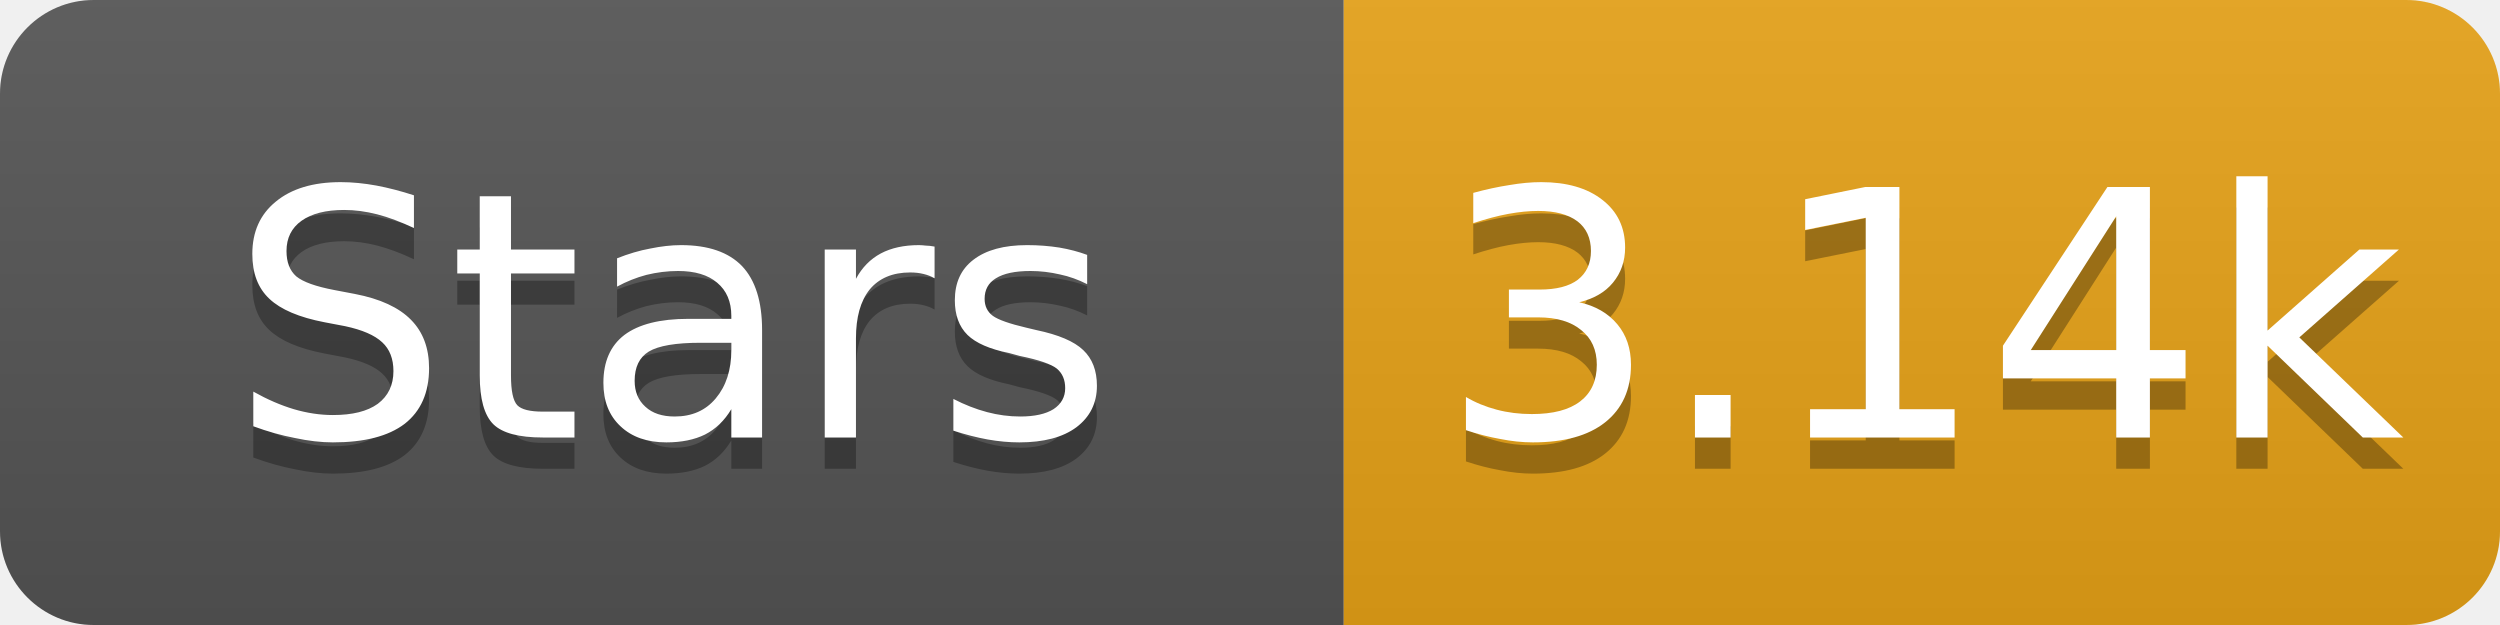
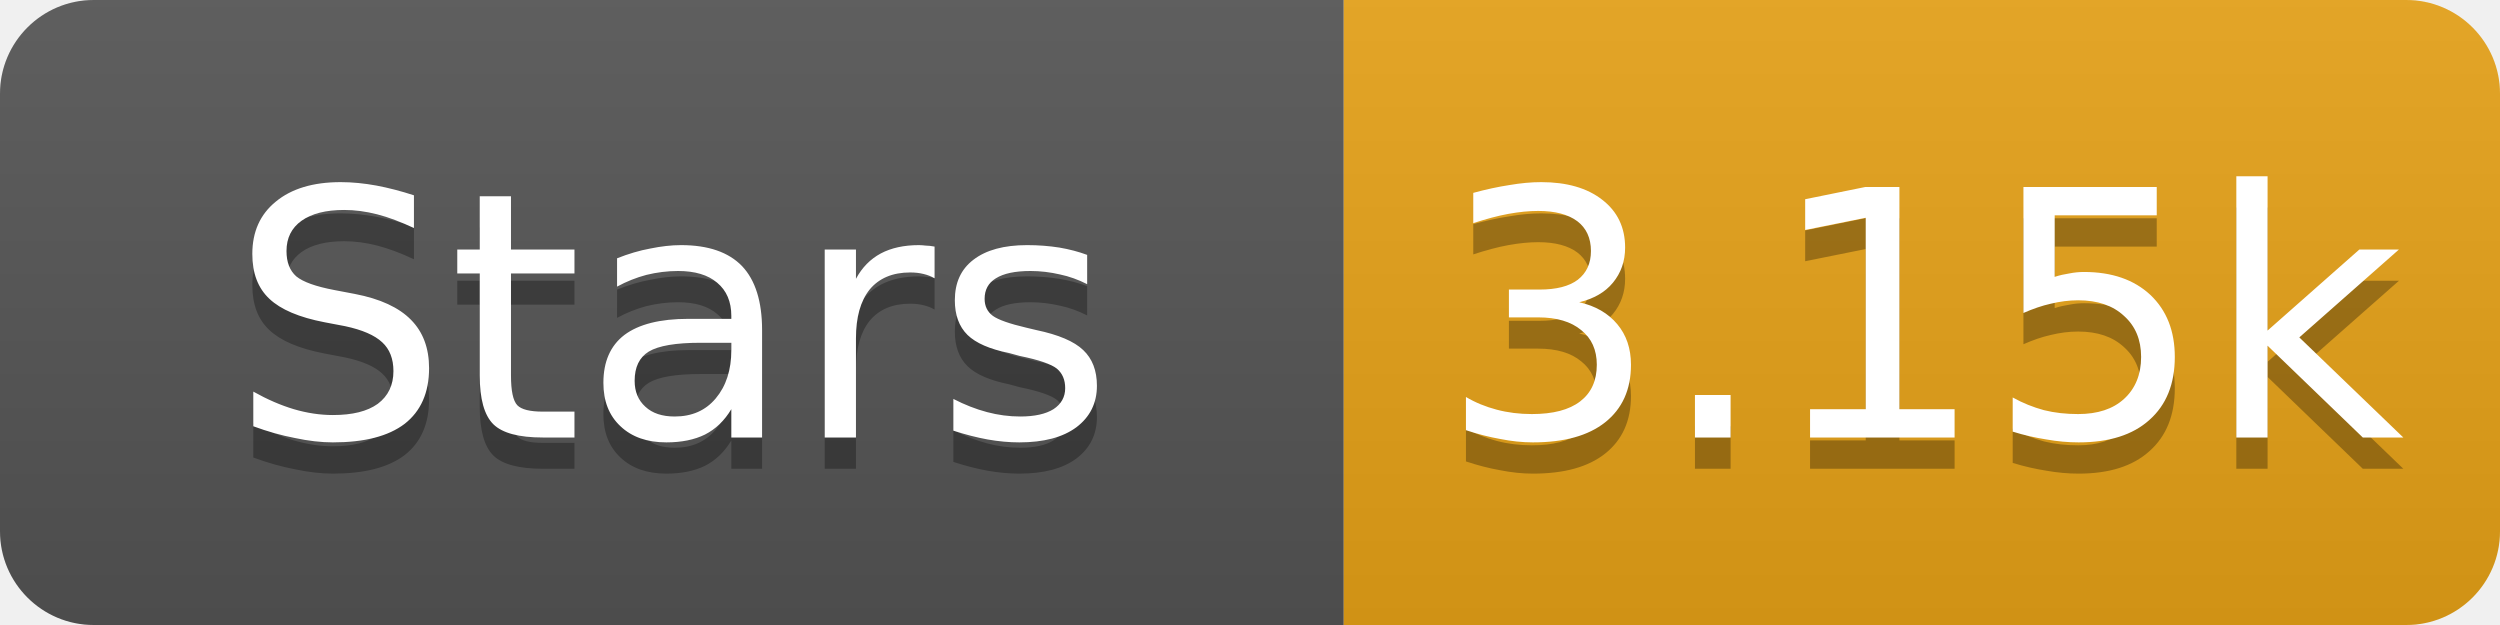
- <svg xmlns="http://www.w3.org/2000/svg" width="80" height="20" role="img" aria-label="Stars: 3.14k">
+ <svg xmlns="http://www.w3.org/2000/svg" width="80" height="20" role="img" aria-label="Stars: 3.15k">
  <linearGradient id="s" x2="0" y2="100%">
    <stop offset="0" stop-color="#bbb" stop-opacity=".1" />
    <stop offset="1" stop-opacity=".1" />
  </linearGradient>
  <clipPath id="r">
    <rect width="80" height="20" rx="3" fill="#fff" />
  </clipPath>
  <g clip-path="url(#r)">
    <rect width="43" height="20" fill="#555" />
    <rect x="43" width="37" height="20" fill="#e8a317" />
    <rect width="80" height="20" fill="url(#s)" />
  </g>
  <g fill="#fff" text-anchor="middle" font-family="Verdana,Geneva,DejaVu Sans,sans-serif" font-size="11">
    <text x="21.5" y="15" fill="#010101" fill-opacity=".3">Stars</text>
    <text x="21.5" y="14">Stars</text>
-     <text x="61.5" y="15" fill="#010101" fill-opacity=".3">3.14k</text>
-     <text x="61.5" y="14">3.14k</text>
+     <text x="61.5" y="15" fill="#010101" fill-opacity=".3">3.15k</text>
+     <text x="61.5" y="14">3.15k</text>
  </g>
</svg>
